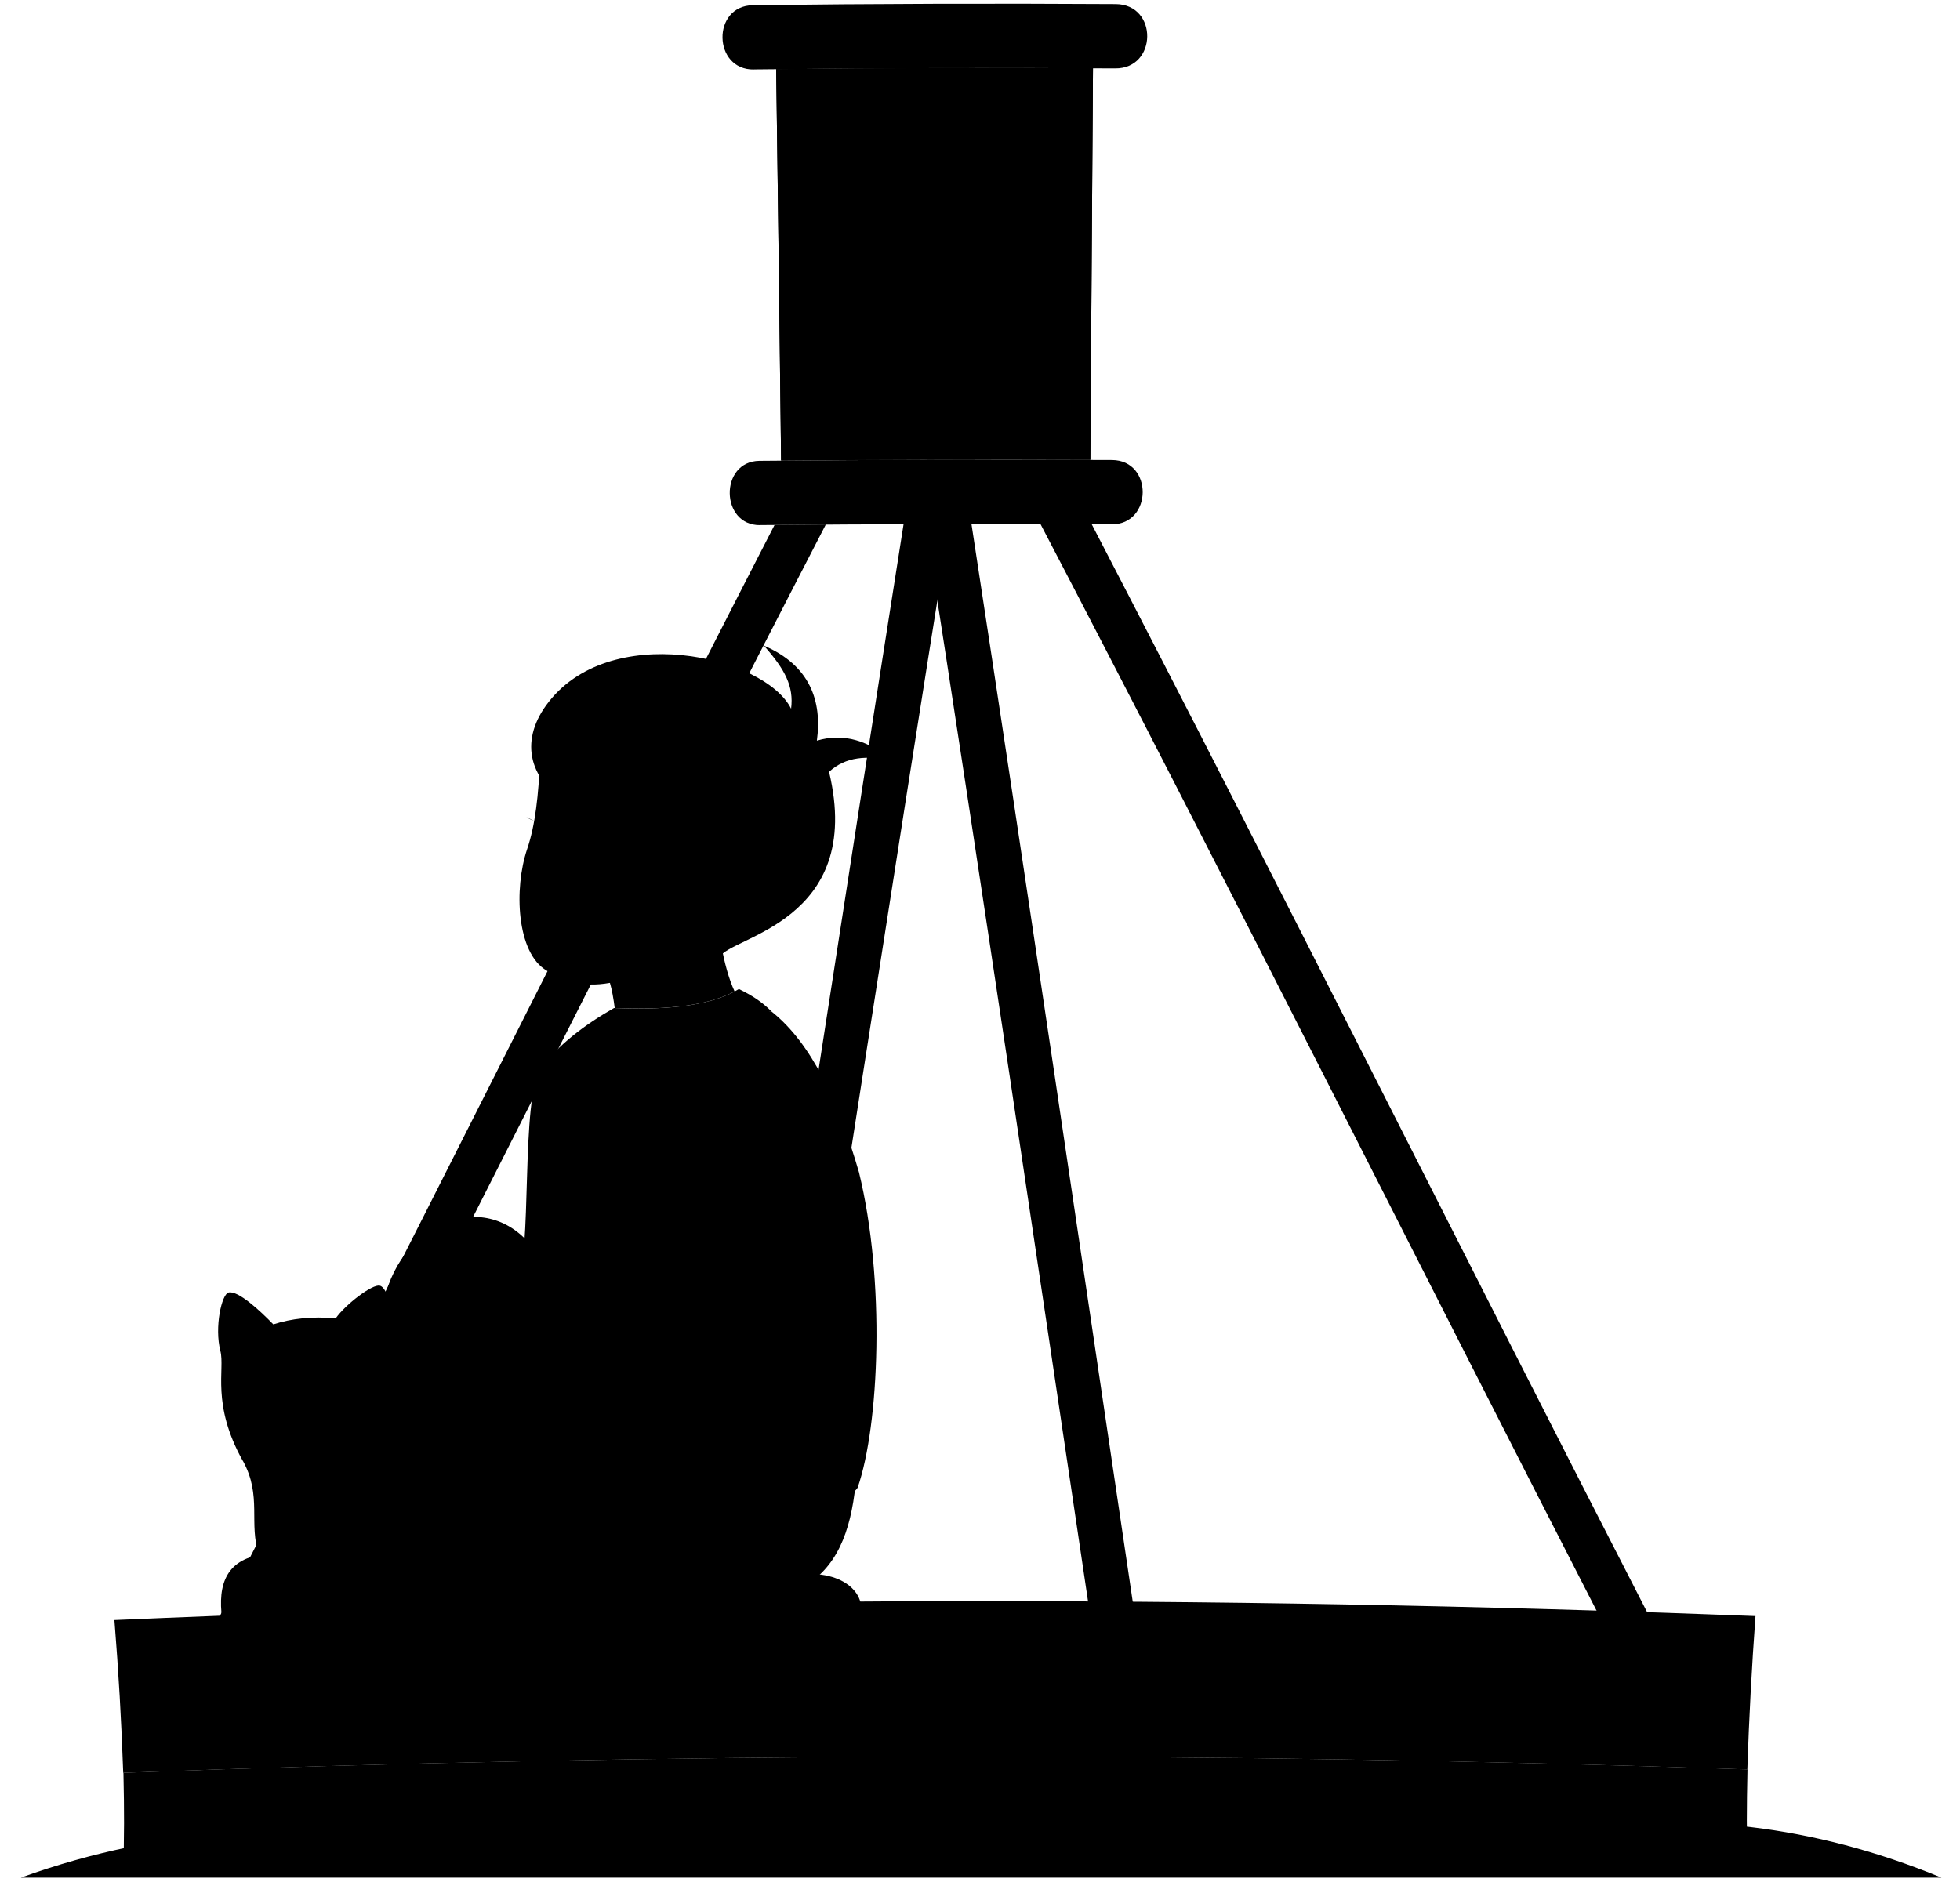
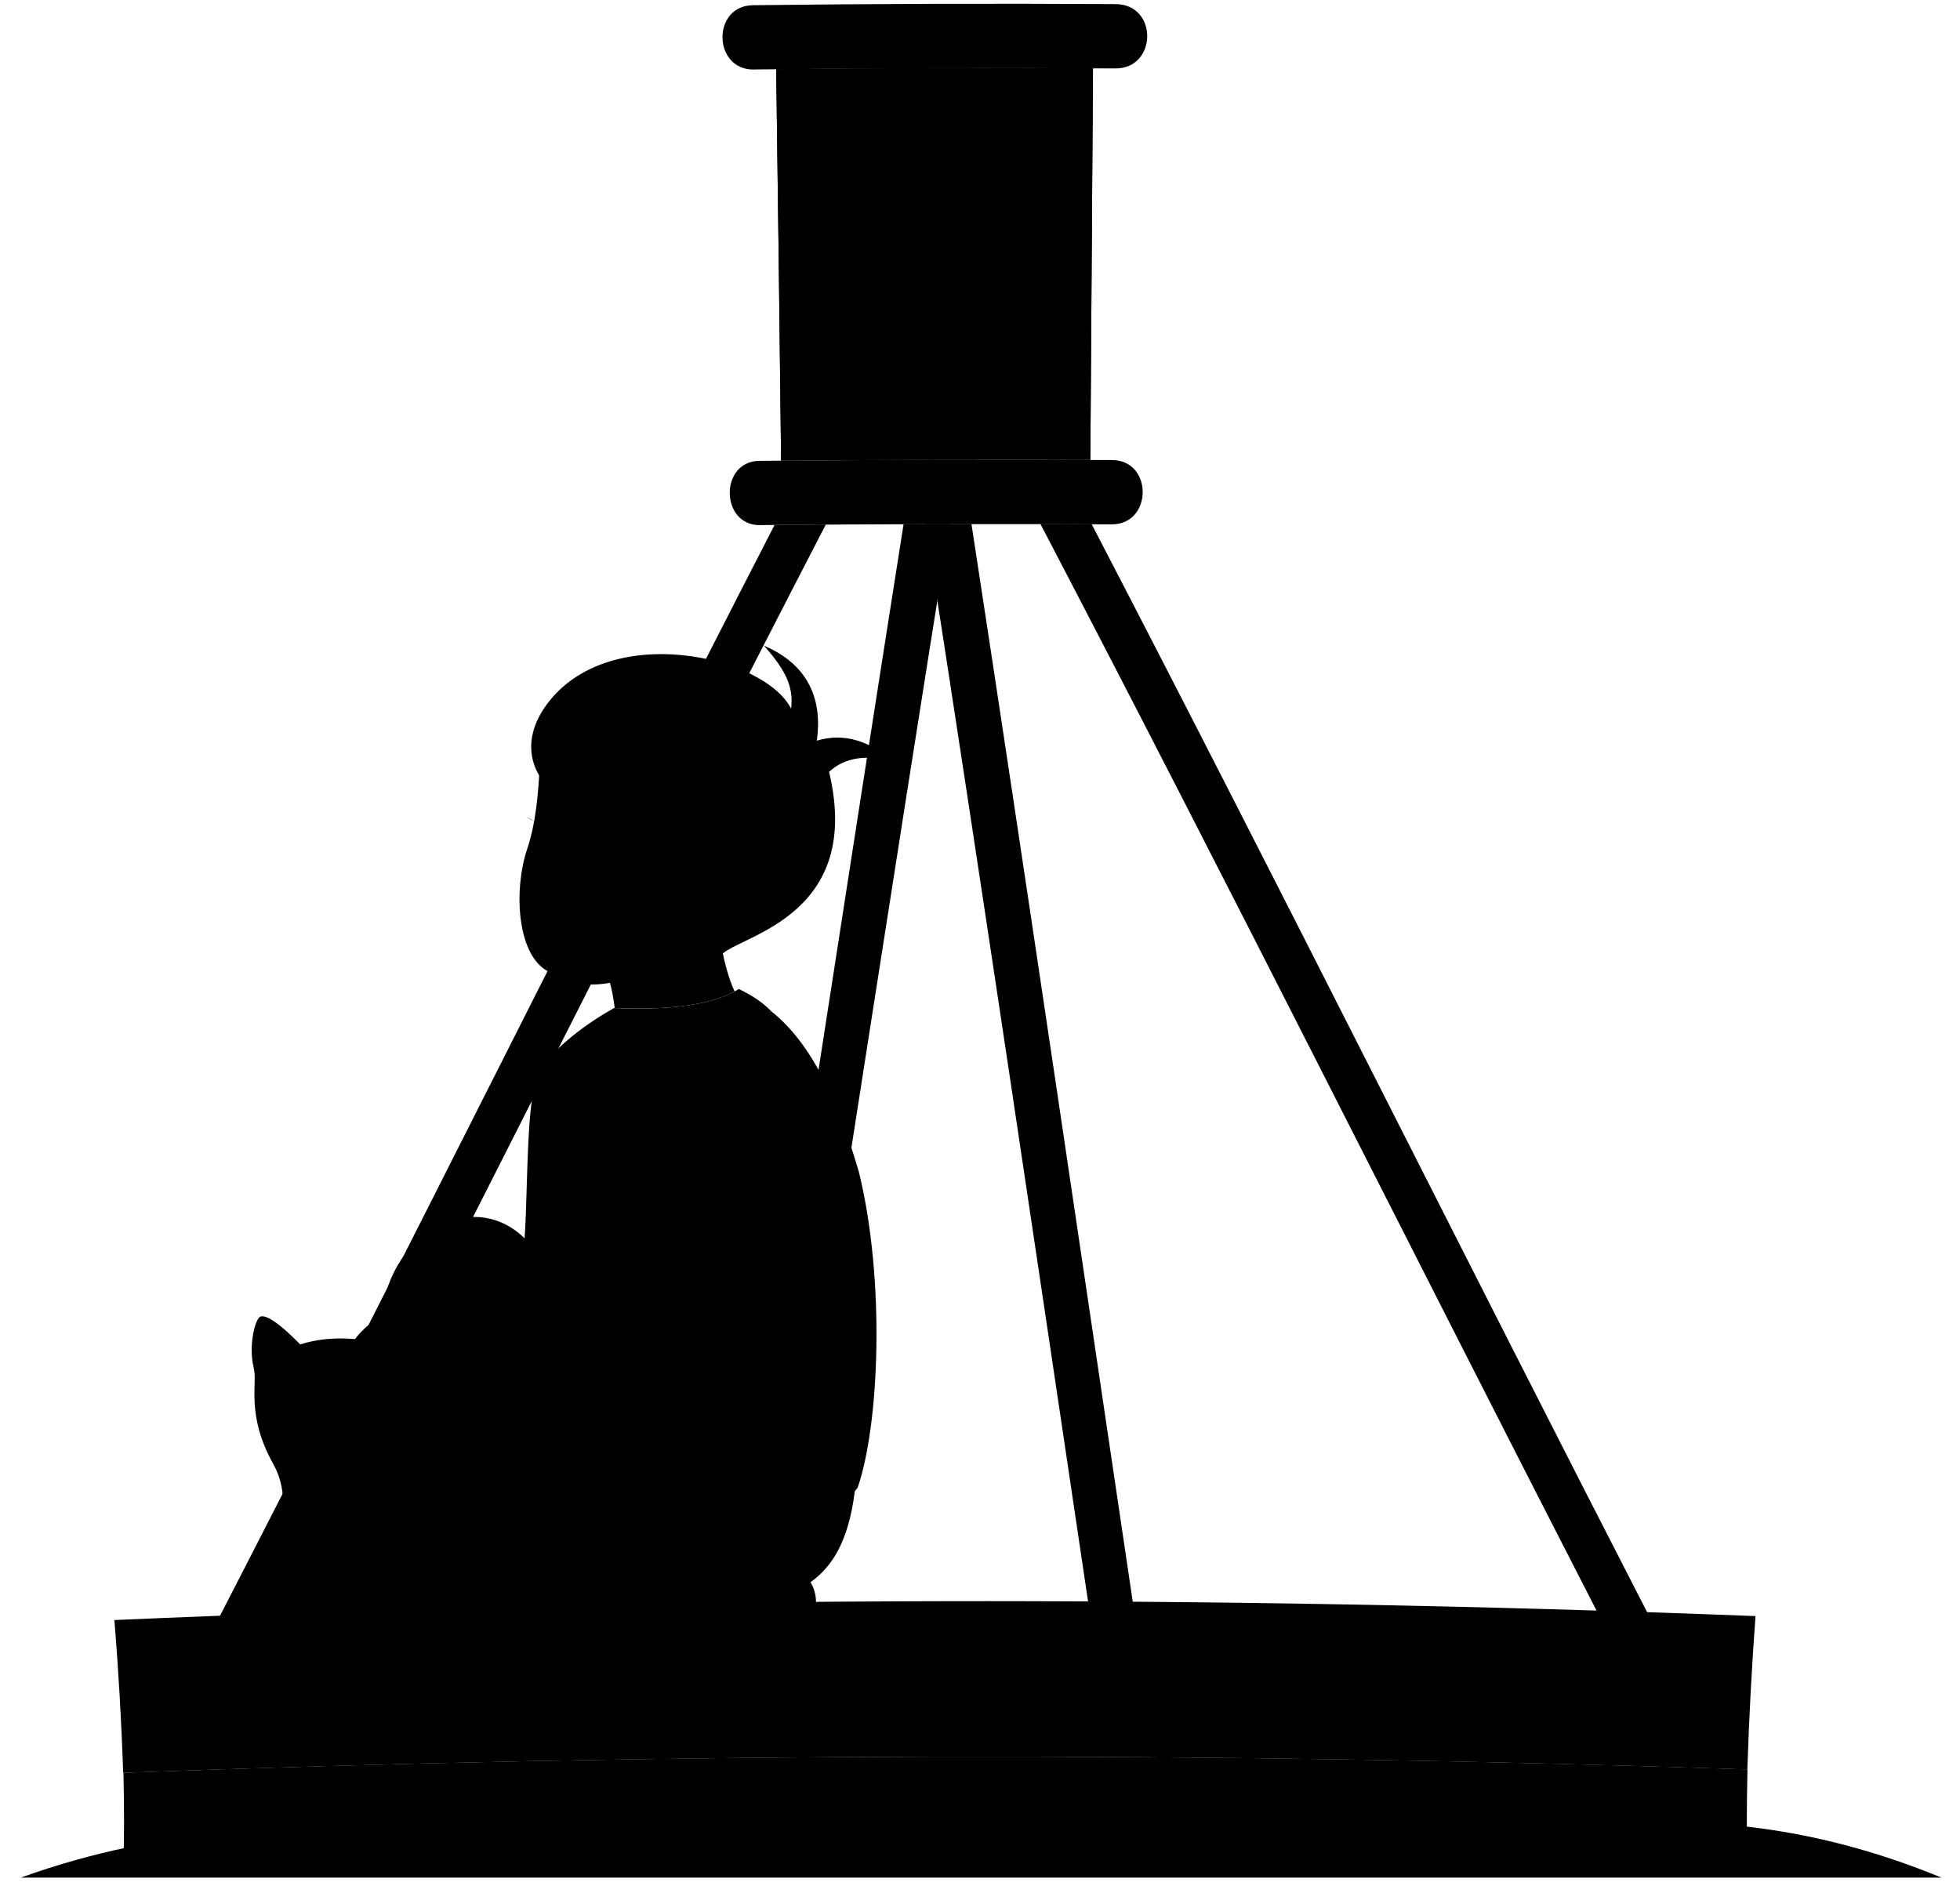
<svg viewBox="0 0 266.91 256.24">
  <g class="dullPastDark">
    <path d="m36.12,221.28c25.65-49.84,50.59-100.05,76.34-149.84-2.79.02-4.19.03-6.98.06-25.62,49.81-50.49,100.01-76.15,149.8,2.72,0,4.08-.01,6.79-.02Z" />
    <path d="m105.84,221.16c7.82-49.93,15.49-99.89,23.47-149.8-2.51,0-3.76,0-6.26.02-7.87,49.91-15.48,99.87-23.29,149.79,2.44,0,3.65,0,6.09,0Z" />
    <path d="m116.51,202.18c-.67,6.53-2.59,11.46-7.3,14.05-38.34,3.32-62.18-5.39-57.12-38.08,1.94-11.55,13.77-16.45,20.24-8.5l44.18,32.53Z" />
  </g>
  <path class="whiteLight" d="m105.05,137.76c5.49,4.36,9.13,12.31,11.92,21.9,3.62,14.81,2.77,34.47-.18,42.98-3.51,4.99-27.36,7.95-39.93-8.13.63-3.48,1.1-7.61,1.48-12.11-2.85-29.35,6.25-43.99,26.71-44.64Z" />
  <path class="dullPastMediumDark" d="m100.62,134.71c1.74.85,3.09,1.69,4.44,3.05-3.14.55-6.75,2.68-10.07,3.42.2,6.94-2.94,12.39-9.43,16.82-.91,8.39-2.97,20.55-4.62,23.75-.89,1.73-6.1,6.19-7.49,6.19-3.42,0-6.65-3.42-7.49-7.39-.39-1.85,2.96-3.6,4.34-5.55,2.31-3.7.47-25.62,3.42-29.57,2.3-3.08,5.78-5.79,9.89-8.13,5.96.24,12.75,0,17.01-2.59Z" />
  <g class="clothesOverlapLine">
    <path d="m85.55,158c.28-1.85.37-3.51.28-5.36" />
-     <path d="m58.1,181.02c.18,2.31.55,4.16,1.29,6.1" />
+     <path d="m58.1,181.02c.18,2.31,5.07,15.12,5.81,17.06" />
  </g>
  <g class="dullPastDark">
    <path d="m106.37,62.73c14.04-.12,28.07-.15,42.11-.1.11-17.78.23-35.56.36-53.34-14.38-.07-28.76-.02-43.14.13.25,17.77.47,35.54.67,53.31Z" />
    <path d="m106.37,62.73c14.04-.12,28.07-.15,42.11-.1.11-17.78.23-35.56.36-53.34-14.38-.07-28.76-.02-43.14.13.25,17.77.47,35.54.67,53.31Z" />
  </g>
  <g class="dullPastMediumDark">
    <path d="m16.77,255.22c73.72-2.47,147.46-2.61,221.2-.41-.12-5.52-.12-8.28,0-13.81-73.72-2.47-147.45-2.31-221.16.46.12,5.5.11,8.25-.03,13.75Z" />
    <path d="m126.28,62.6c2.59,0,3.89,0,6.48,0,0-17.79-.01-35.57-.02-53.36-2.65,0-3.98,0-6.64.01.07,17.78.13,35.57.18,53.35Z" />
    <path d="m154.7,221.16c-7.42-49.94-14.75-99.9-22.41-149.8-2.5,0-3.75,0-6.26,0,7.77,49.89,15.15,99.84,22.59,149.79,2.43,0,3.65,0,6.08,0Z" />
    <path d="m225.16,221.26c-25.65-49.88-50.64-100.1-76.5-149.87-2.79-.01-4.19-.02-6.98-.03,25.99,49.74,51.05,99.96,76.69,149.88,2.72,0,4.07,0,6.79.02Z" />
-     <path d="m33.06,198.95c2.68,4.81.74,8.6,2.22,12.85-4.91.93-5.75,4.69-4.89,9.61h85.82c2.52-2.37.52-6.78-5.42-7.02-9.58-.39-12.2-2.31-14.79-8.13-6.4-14.4-18.39-17.93-34.47-12.75-3.63,1.17-5.4.33-7.95-.83,1.29-6.56-.55-9.03-.37-10.91.28-2.87-.35-6.36-1.48-6.65-1-.26-4.65,2.52-6.01,4.44-3.23-.28-6.04.03-8.5.83-1.81-1.87-4.82-4.67-6.1-4.34-.93.24-1.94,4.71-1.11,7.95.65,2.52-1.27,7.23,3.05,14.97Z" />
+     <path d="m37.22,199.43c2.35,4.22.65,7.55,1.95,11.28-4.32.82-6.03,5.28-4.29,10.44h75.36c2.08-3.28.46-7.95-4.76-8.17-8.41-.35-10.71-2.03-12.98-7.14-5.62-12.64-16.15-15.74-30.27-11.2-3.19,1.03-4.75.29-6.98-.73,1.14-5.76-.48-7.93-.32-9.58.24-2.52-.3-5.59-1.3-5.84-.88-.23-4.08,2.21-5.28,3.9-2.84-.24-5.3.03-7.47.73-1.59-1.64-4.23-4.1-5.36-3.81-.82.21-1.7,4.14-.97,6.98.57,2.21-1.11,6.35,2.68,13.15Z" />
  </g>
  <g class="dullPastMedium">
    <path d="m16.79,241.47c73.71-2.77,147.44-2.93,221.16-.46.23-6.99.6-13.92,1.11-20.89-74.49-2.88-149-2.7-223.48.54.56,6.95.96,13.84,1.2,20.81Z" />
    <path d="m103.52,71.52c15.95-.14,31.9-.17,47.86-.1,5.59.03,5.67-8.73.06-8.76-16.01-.07-32.01-.04-48.02.11-5.47.06-5.35,8.82.1,8.76Z" />
    <path d="m102.68,9.46c16.4-.19,32.79-.24,49.19-.14,5.74.05,5.85-8.71.08-8.76-16.48-.1-32.95-.05-49.42.15-5.63.08-5.46,8.84.14,8.76Z" />
  </g>
  <path class="dullPastDark" d="m264.38,255.74c-17.6-7.24-34.22-8.93-52.93-6.62-18.25,2.26-35.68,2.96-53.93,0-15.88-2.58-30.98-3.12-46.79-.67-16.42,2.54-32.45,3.72-49.04,1.95-20.49-2.18-39.19-1.75-58.84,5.34h261.52Z" />
-   <path class="furOverlapLine" d="m35.27,211.79c.13,1.23.6,2.46,1.39,3.7" />
+   <path class="furOverlapLine" d="m39.16,210.71c.7,1.79,1.19,2.7,1.89,3.39" />
  <g class="dullPastLight">
-     <path d="m66.09,181.1c-4.43,3.65-9.32,9.14-11.68,9.34-9.96.88-14.22,3.98-15.71,12.57-.58,3.31,5.06,2.91,8.13-1.02.98-1.25,5.42.08,11.37-6.28,1.86-1.99,7.72-4.1,13.98-7.92-2.77-.67-5.22-3.45-6.08-6.69Z" />
+     <path d="m66.09,181.1c-4.43,3.65-6.91,7.54-9.27,7.75-9.96.88-14.22,3.98-15.71,12.57-.58,3.31,5.06,2.91,8.13-1.02.98-1.25,5.42.08,11.37-6.28,1.86-1.99,5.3-2.51,11.56-6.32-2.77-.67-5.22-3.45-6.08-6.69Z" />
    <path d="m83.06,133.88c.25.8.51,2.25.65,3.42,5.67.22,12.08,0,16.33-2.26-.85-1.8-1.41-4.16-1.73-5.78-1.1-17.68-9.93-25.45-24.77-25.79-.2,4.74-.63,8.89-1.76,12.2-1.8,5.32-1.46,14.14,2.68,16.54,2.35,1.36,4.7,2.35,8.6,1.66Z" />
  </g>
  <path class="dullPastDarkest" d="m107.73,96.54c.39-3.06-.83-5.36-3.7-8.6,6.28,2.68,7.95,7.58,7.21,12.94,3.7-1.11,7.18.05,10.26,2.77-3.37-.81-6.35-.6-8.6,1.48,4.9,20.52-13.59,22.46-14.88,25.23-3.6-2.59-8.04-1.57-12.29-7.95,4.44-4.44.55-10.07-3.6-6.65-1.54-.34-2.92-.88-4.07-1.48.18-1.37.1-2.66-.09-4.44-6.01-3.42-7.21-8.78-3.6-13.77,8.41-11.64,29.76-6.75,33.36.46Z" />
  <g class="bennettOverlapLine">
    <path d="m85.74,122.42c-1.48,1.48-3.51,1.57-4.16.92" />
    <path d="m83.06,133.88c-.15-.61-.37-1.23-.65-1.85" />
    <path d="m77.97,109.85c1.17.66,2.59,1.29,4.25,1.57" />
  </g>
  <path class="bennettDisplayLine" d="m72.74,111.82c-.41-.15-.76-.33-1.05-.53" />
</svg>
